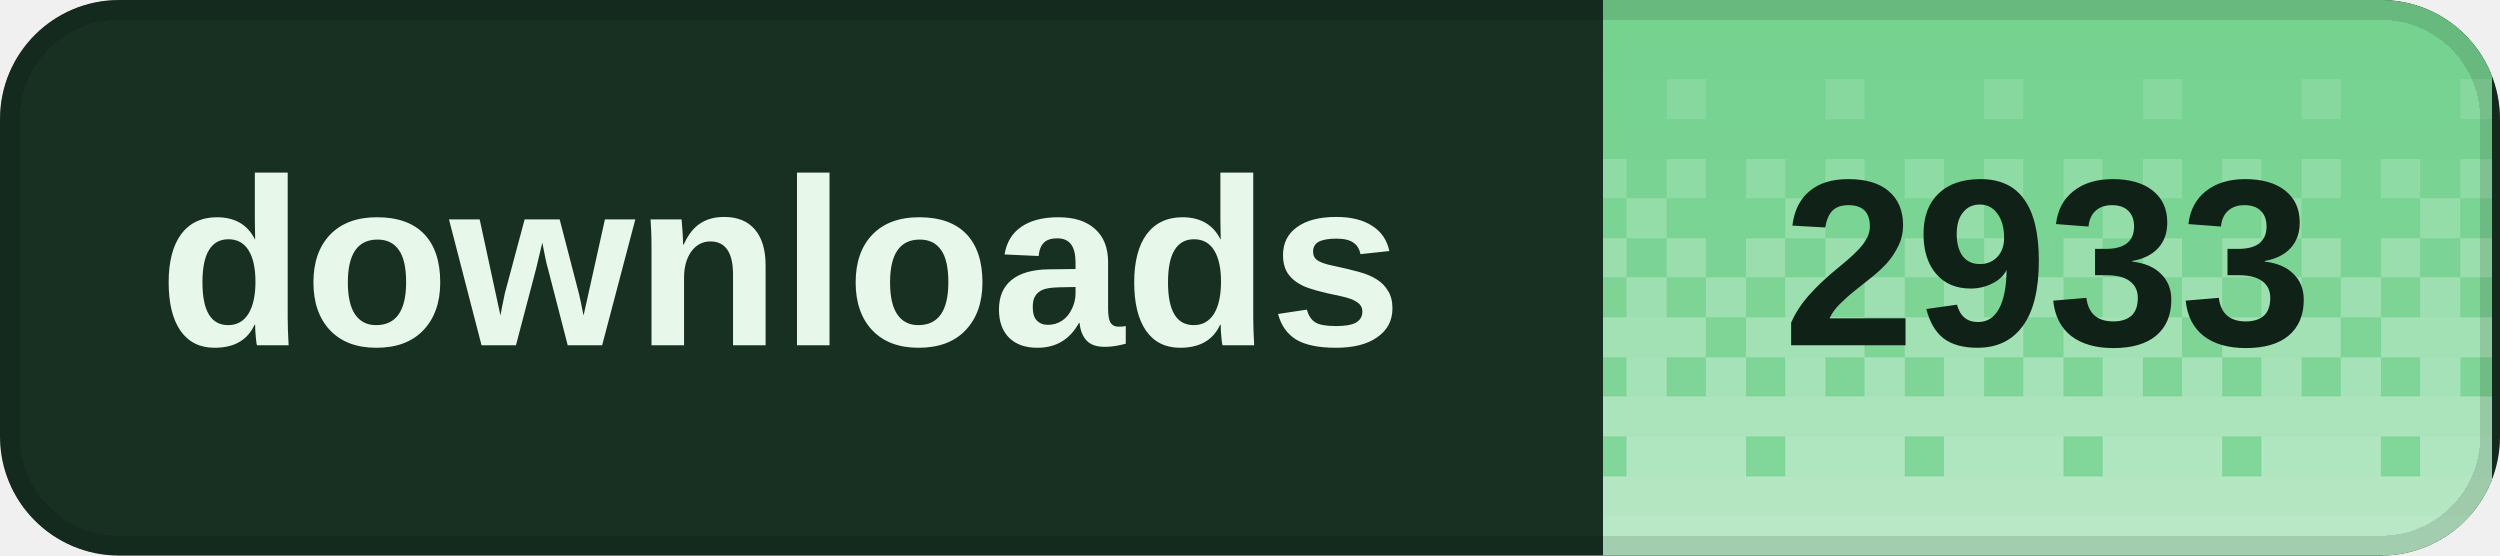
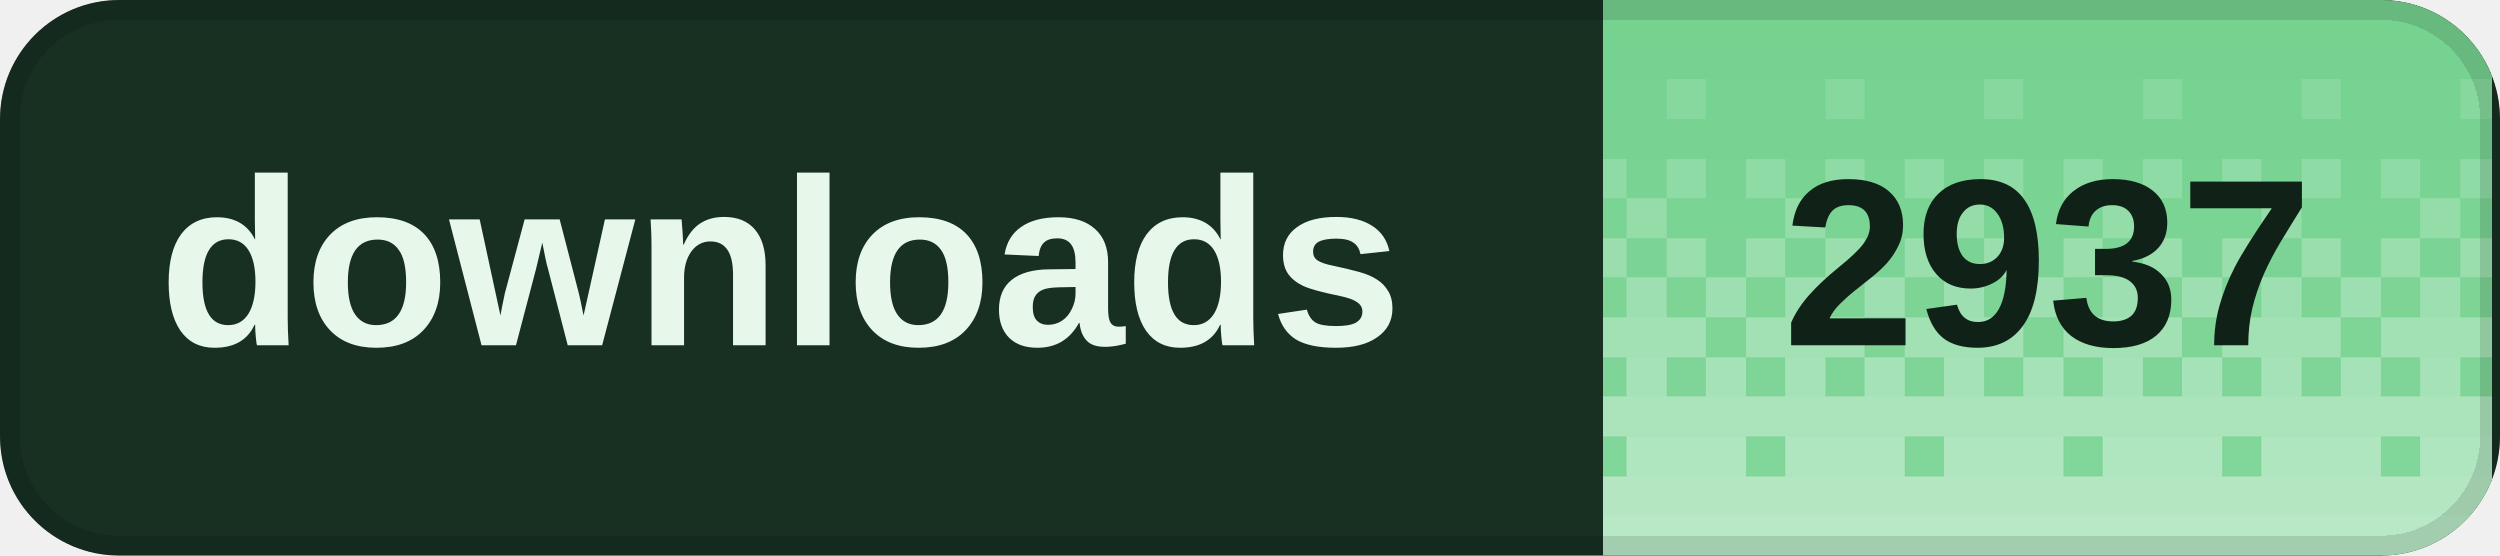
<svg xmlns="http://www.w3.org/2000/svg" width="126" height="28" viewBox="0 0 126 28" role="img" aria-labelledby="title desc" shape-rendering="crispEdges">
  <defs>
    <clipPath id="badge-clip">
      <rect width="126" height="28" rx="6" />
    </clipPath>
    <pattern id="dither" width="8" height="28" patternUnits="userSpaceOnUse">
      <rect x="0" y="0" width="2" height="2" fill="#fff" fill-opacity="0.020" />
      <rect x="2" y="0" width="2" height="2" fill="#fff" fill-opacity="0.020" />
      <rect x="4" y="0" width="2" height="2" fill="#fff" fill-opacity="0.020" />
      <rect x="6" y="0" width="2" height="2" fill="#fff" fill-opacity="0.020" />
      <rect x="0" y="2" width="2" height="2" fill="#fff" fill-opacity="0.028" />
      <rect x="2" y="2" width="2" height="2" fill="#fff" fill-opacity="0.028" />
      <rect x="4" y="2" width="2" height="2" fill="#fff" fill-opacity="0.028" />
      <rect x="6" y="2" width="2" height="2" fill="#fff" fill-opacity="0.028" />
      <rect x="0" y="4" width="2" height="2" fill="#fff" fill-opacity="0.036" />
      <rect x="2" y="4" width="2" height="2" fill="#fff" fill-opacity="0.036" />
      <rect x="4" y="4" width="2" height="2" fill="#fff" fill-opacity="0.145" />
      <rect x="6" y="4" width="2" height="2" fill="#fff" fill-opacity="0.036" />
      <rect x="0" y="6" width="2" height="2" fill="#fff" fill-opacity="0.044" />
      <rect x="2" y="6" width="2" height="2" fill="#fff" fill-opacity="0.044" />
      <rect x="4" y="6" width="2" height="2" fill="#fff" fill-opacity="0.044" />
      <rect x="6" y="6" width="2" height="2" fill="#fff" fill-opacity="0.044" />
      <rect x="0" y="8" width="2" height="2" fill="#fff" fill-opacity="0.209" />
      <rect x="2" y="8" width="2" height="2" fill="#fff" fill-opacity="0.052" />
      <rect x="4" y="8" width="2" height="2" fill="#fff" fill-opacity="0.209" />
      <rect x="6" y="8" width="2" height="2" fill="#fff" fill-opacity="0.052" />
      <rect x="0" y="10" width="2" height="2" fill="#fff" fill-opacity="0.060" />
      <rect x="2" y="10" width="2" height="2" fill="#fff" fill-opacity="0.242" />
      <rect x="4" y="10" width="2" height="2" fill="#fff" fill-opacity="0.060" />
      <rect x="6" y="10" width="2" height="2" fill="#fff" fill-opacity="0.060" />
      <rect x="0" y="12" width="2" height="2" fill="#fff" fill-opacity="0.274" />
      <rect x="2" y="12" width="2" height="2" fill="#fff" fill-opacity="0.068" />
      <rect x="4" y="12" width="2" height="2" fill="#fff" fill-opacity="0.274" />
      <rect x="6" y="12" width="2" height="2" fill="#fff" fill-opacity="0.068" />
      <rect x="0" y="14" width="2" height="2" fill="#fff" fill-opacity="0.077" />
      <rect x="2" y="14" width="2" height="2" fill="#fff" fill-opacity="0.306" />
      <rect x="4" y="14" width="2" height="2" fill="#fff" fill-opacity="0.077" />
      <rect x="6" y="14" width="2" height="2" fill="#fff" fill-opacity="0.306" />
      <rect x="0" y="16" width="2" height="2" fill="#fff" fill-opacity="0.338" />
      <rect x="2" y="16" width="2" height="2" fill="#fff" fill-opacity="0.338" />
      <rect x="4" y="16" width="2" height="2" fill="#fff" fill-opacity="0.338" />
      <rect x="6" y="16" width="2" height="2" fill="#fff" fill-opacity="0.085" />
      <rect x="0" y="18" width="2" height="2" fill="#fff" fill-opacity="0.093" />
      <rect x="2" y="18" width="2" height="2" fill="#fff" fill-opacity="0.371" />
      <rect x="4" y="18" width="2" height="2" fill="#fff" fill-opacity="0.093" />
      <rect x="6" y="18" width="2" height="2" fill="#fff" fill-opacity="0.371" />
      <rect x="0" y="20" width="2" height="2" fill="#fff" fill-opacity="0.403" />
      <rect x="2" y="20" width="2" height="2" fill="#fff" fill-opacity="0.403" />
      <rect x="4" y="20" width="2" height="2" fill="#fff" fill-opacity="0.403" />
      <rect x="6" y="20" width="2" height="2" fill="#fff" fill-opacity="0.403" />
      <rect x="0" y="22" width="2" height="2" fill="#fff" fill-opacity="0.109" />
      <rect x="2" y="22" width="2" height="2" fill="#fff" fill-opacity="0.435" />
      <rect x="4" y="22" width="2" height="2" fill="#fff" fill-opacity="0.435" />
      <rect x="6" y="22" width="2" height="2" fill="#fff" fill-opacity="0.435" />
      <rect x="0" y="24" width="2" height="2" fill="#fff" fill-opacity="0.468" />
      <rect x="2" y="24" width="2" height="2" fill="#fff" fill-opacity="0.468" />
      <rect x="4" y="24" width="2" height="2" fill="#fff" fill-opacity="0.468" />
      <rect x="6" y="24" width="2" height="2" fill="#fff" fill-opacity="0.468" />
      <rect x="0" y="26" width="2" height="2" fill="#fff" fill-opacity="0.500" />
      <rect x="2" y="26" width="2" height="2" fill="#fff" fill-opacity="0.500" />
      <rect x="4" y="26" width="2" height="2" fill="#fff" fill-opacity="0.500" />
      <rect x="6" y="26" width="2" height="2" fill="#fff" fill-opacity="0.500" />
    </pattern>
  </defs>
  <g clip-path="url(#badge-clip)">
    <rect width="126" height="28" fill="#183022" />
    <rect x="80.8" width="44.8" height="28" fill="#72d18d" />
    <rect x="80.8" width="44.8" height="28" fill="url(#dither)" />
  </g>
  <rect x="0.5" y="0.5" width="125" height="27" rx="5.5" fill="none" stroke="#000" stroke-opacity="0.12" />
  <g fill="#e7f8eb" font-family="Geist,Arial,sans-serif" font-size="12" font-weight="600" dominant-baseline="middle">
    <text x="8" y="14">downloads</text>
  </g>
-   <text x="103.2" y="14" fill="#102117" font-family="Geist,Arial,sans-serif" font-size="12" font-weight="700" text-anchor="middle" dominant-baseline="middle">2933</text>
+   <text x="103.2" y="14" fill="#102117" font-family="Geist,Arial,sans-serif" font-size="12" font-weight="700" text-anchor="middle" dominant-baseline="middle">2937</text>
</svg>
